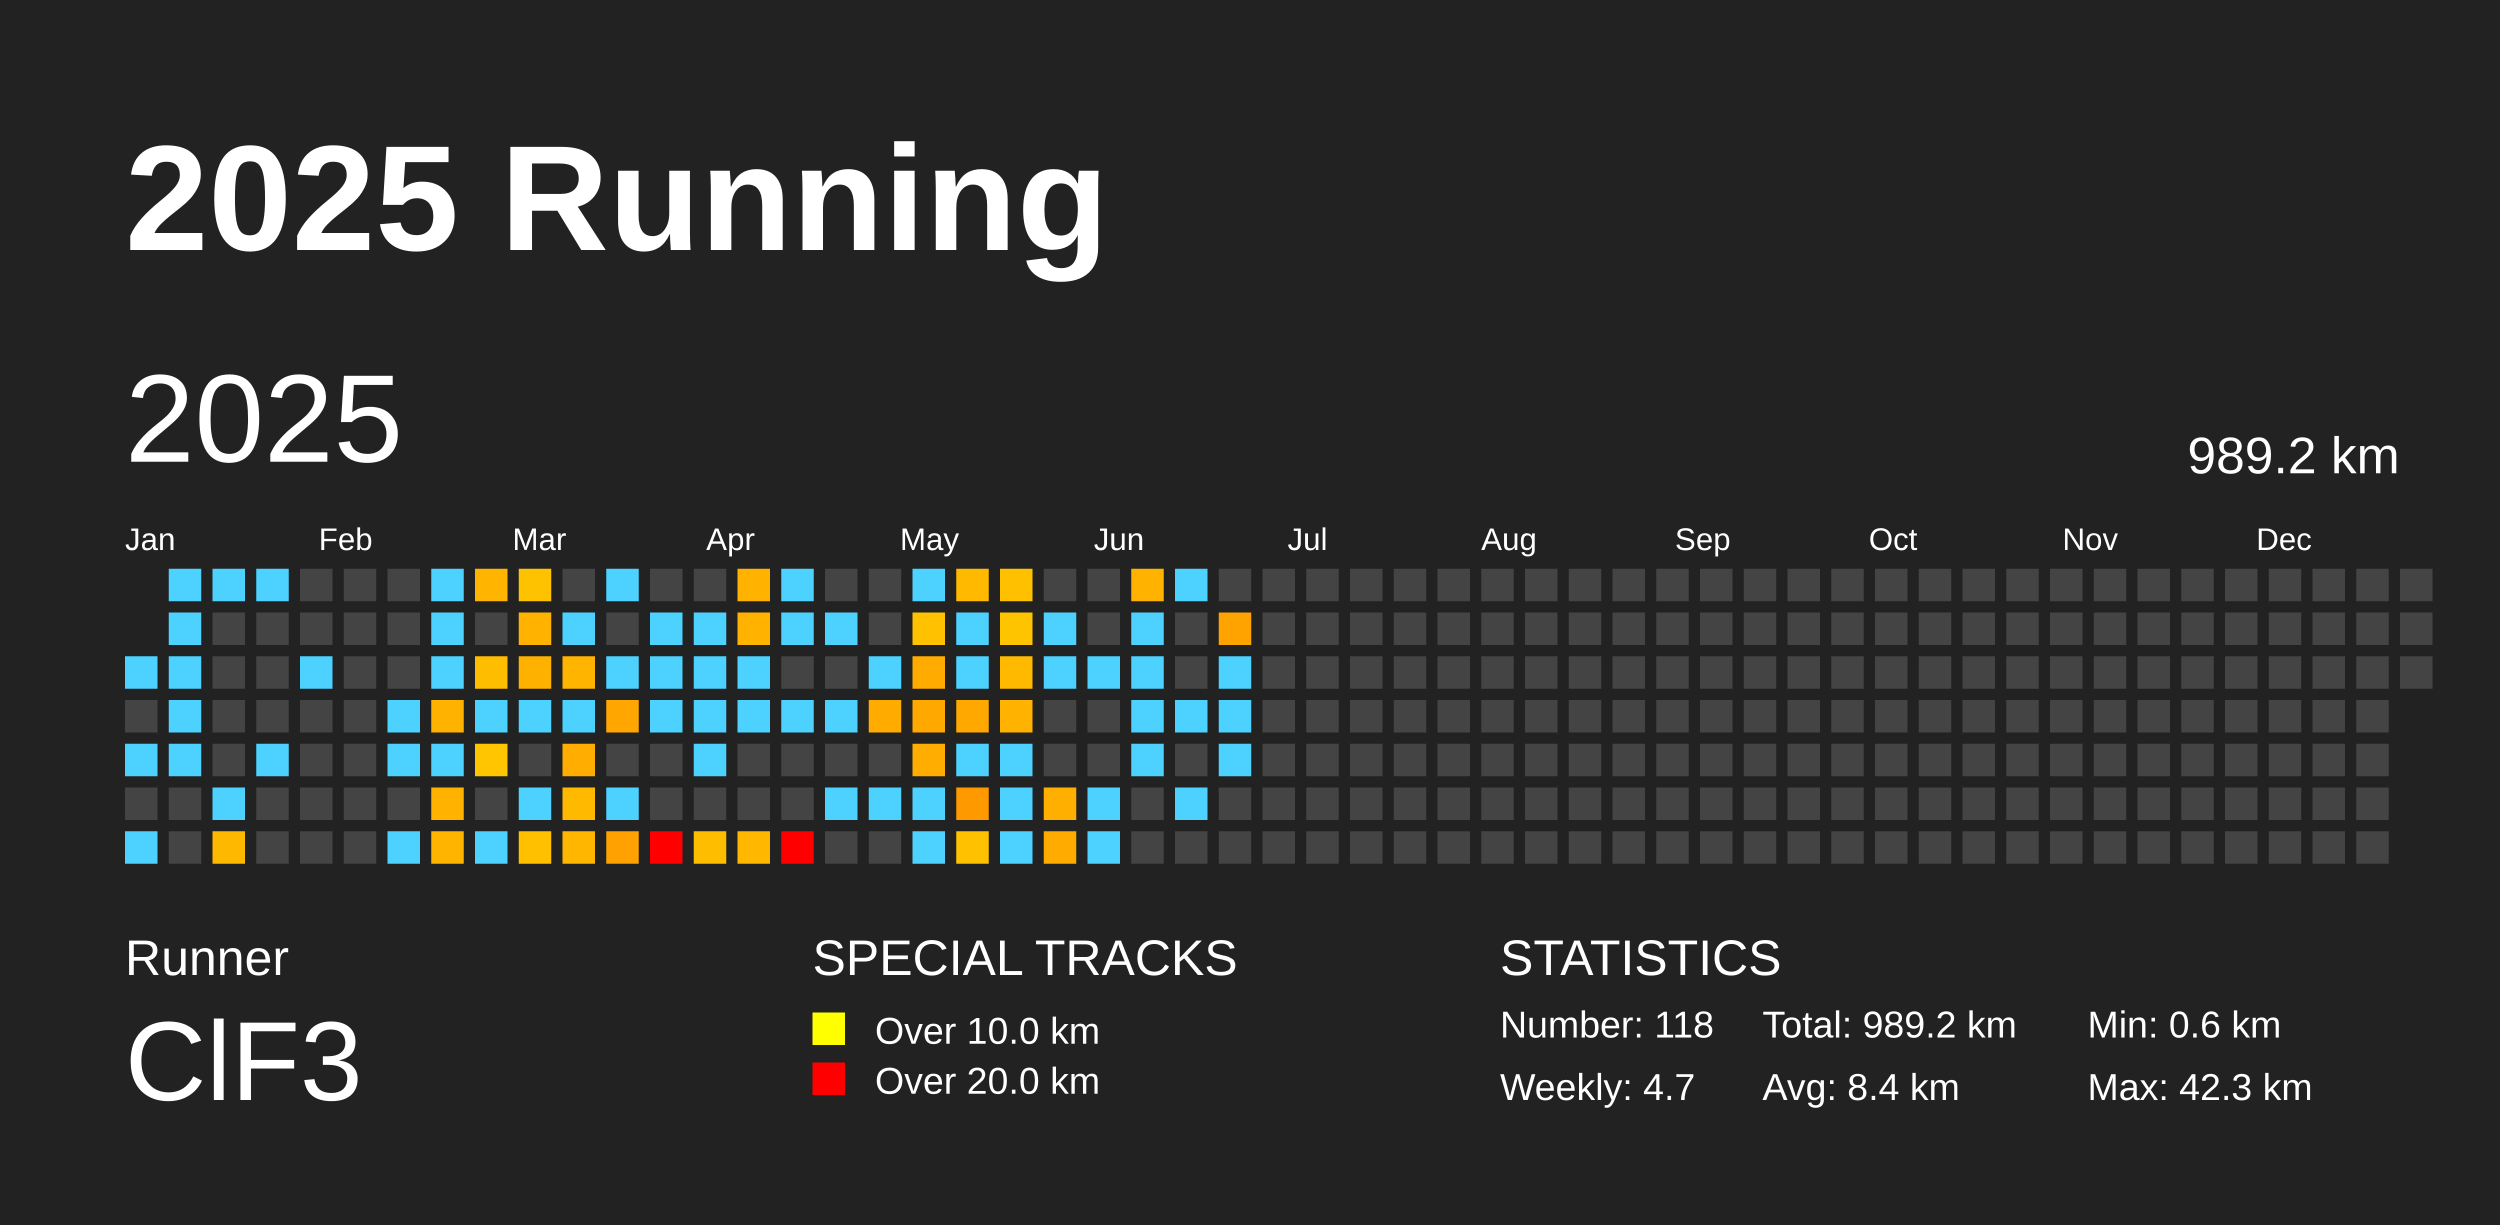
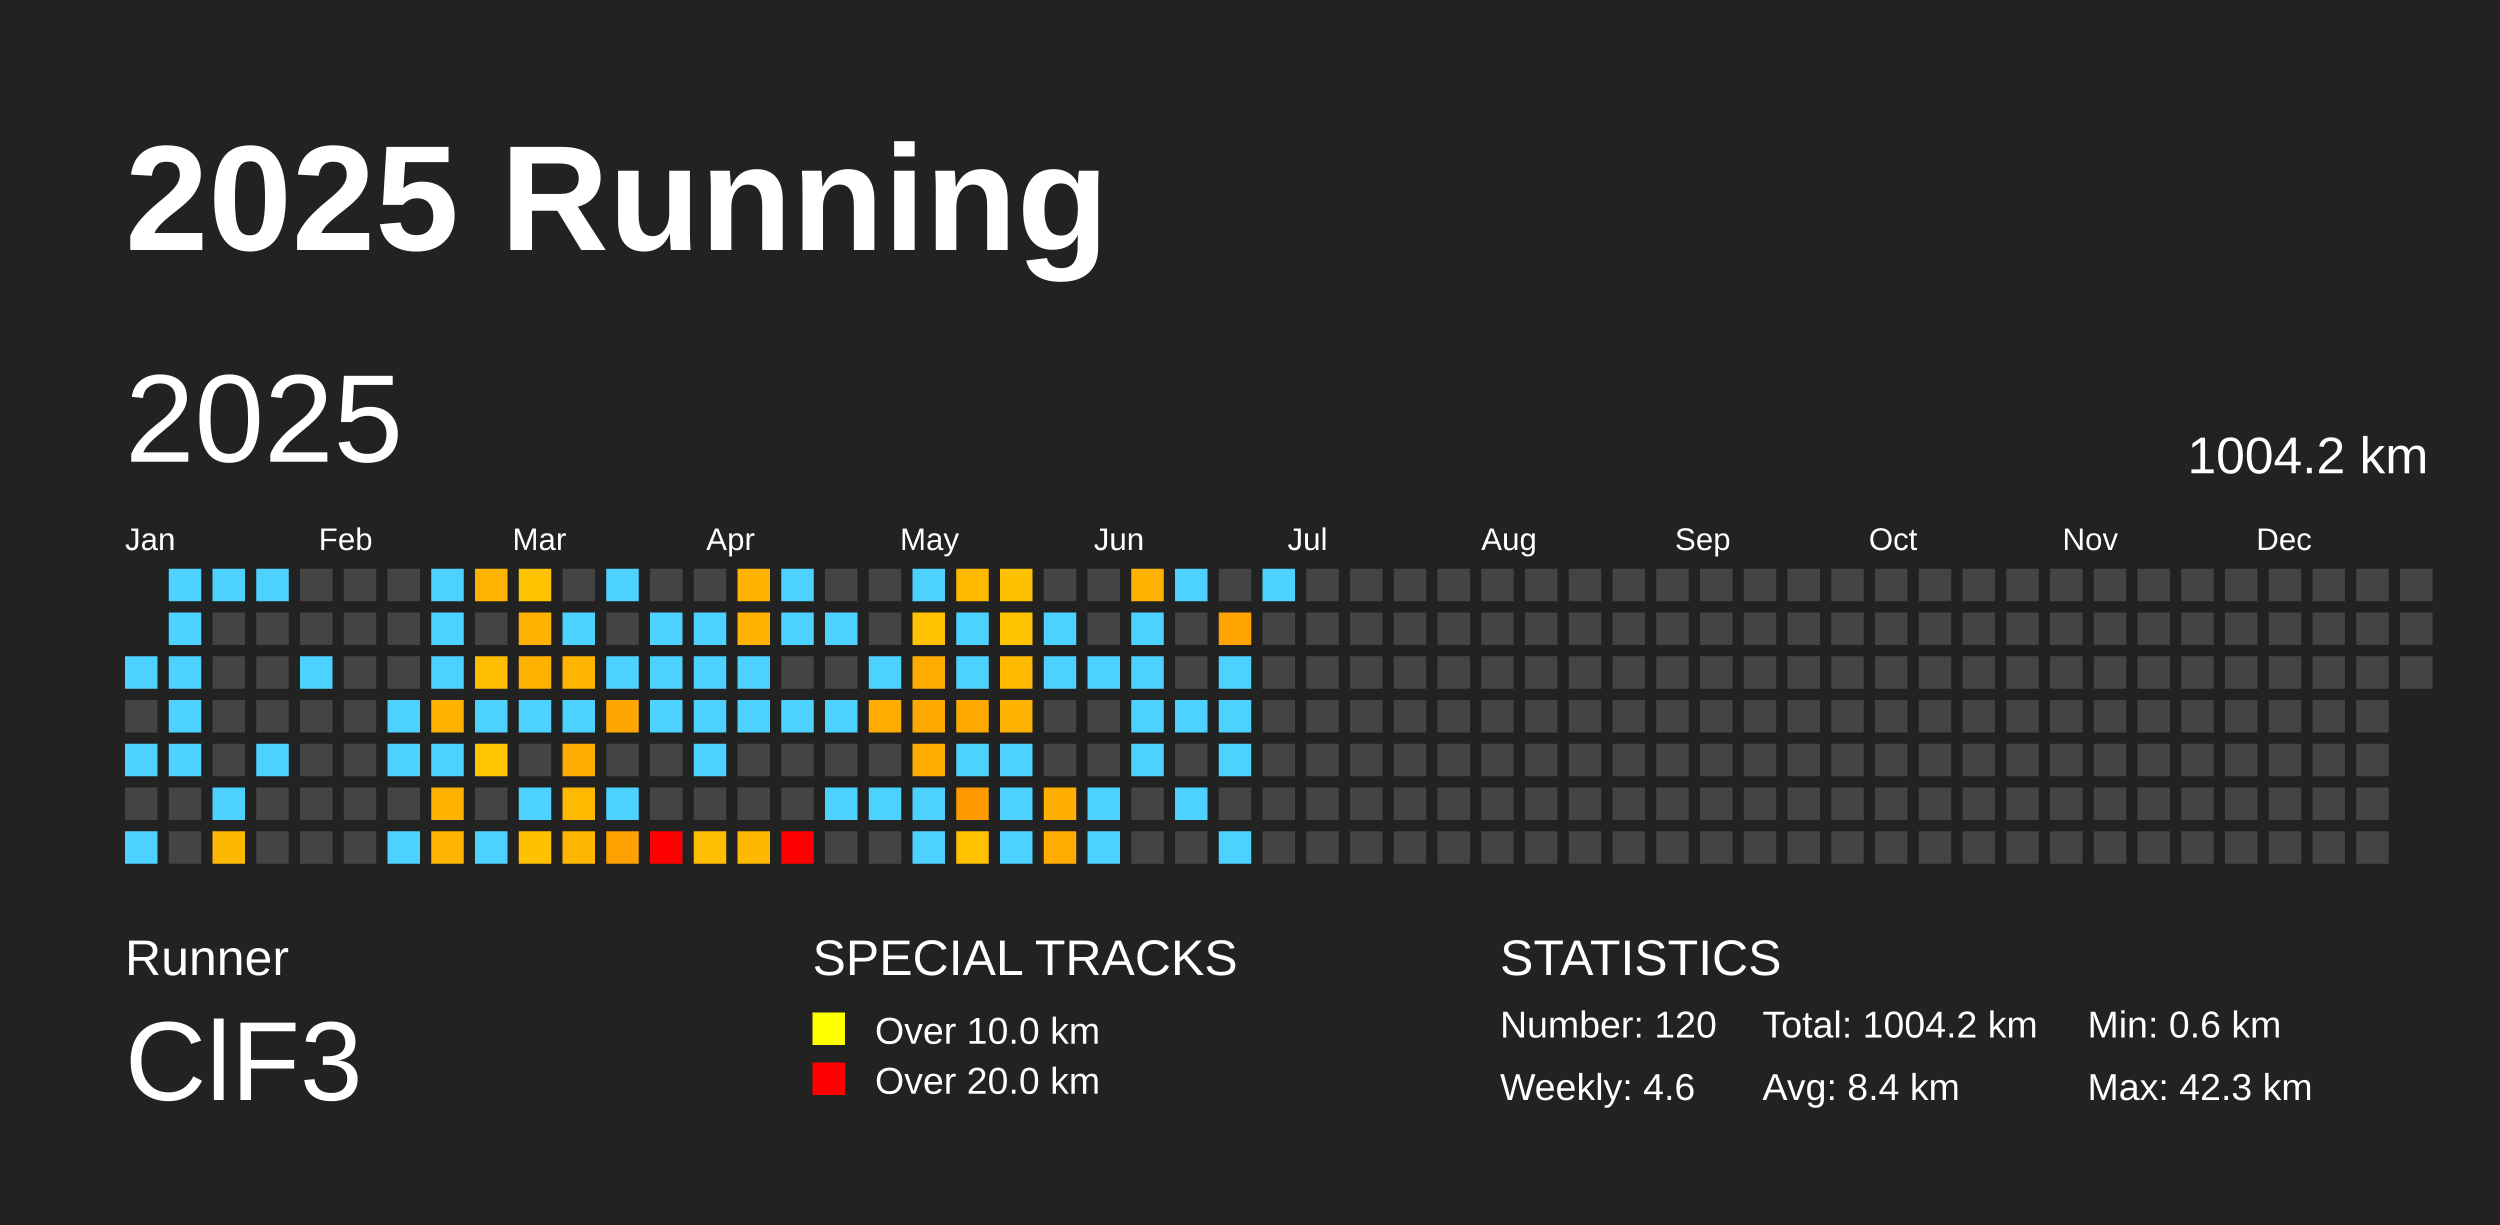
<svg xmlns="http://www.w3.org/2000/svg" baseProfile="full" height="98mm" version="1.1" viewBox="0,0,200,98" width="200mm">
  <defs />
  <rect fill="#222222" height="98" width="200" x="0" y="0" />
  <text fill="#FFFFFF" style="font-size:12px; font-family:Arial; font-weight:bold;" x="10" y="20">2025 Running</text>
  <text fill="#FFFFFF" style="font-size:4px; font-family:Arial" x="10" y="78">Runner</text>
  <text fill="#FFFFFF" style="font-size:9px; font-family:Arial" x="10" y="88">ClF3</text>
  <text fill="#FFFFFF" style="font-size:4px; font-family:Arial" x="65" y="78">SPECIAL TRACKS</text>
  <rect fill="yellow" height="2.6" width="2.6" x="65" y="81" />
  <text fill="#FFFFFF" style="font-size:3px; font-family:Arial" x="70" y="83.5">Over 10.0 km</text>
  <rect fill="red" height="2.6" width="2.6" x="65" y="85" />
  <text fill="#FFFFFF" style="font-size:3px; font-family:Arial" x="70" y="87.5">Over 20.0 km</text>
  <text fill="#FFFFFF" style="font-size:4px; font-family:Arial" x="120" y="78">STATISTICS</text>
-   <text fill="#FFFFFF" style="font-size:3px; font-family:Arial" x="120" y="83">Number: 118</text>
-   <text fill="#FFFFFF" style="font-size:3px; font-family:Arial" x="120" y="88">Weekly: 4.7</text>
-   <text fill="#FFFFFF" style="font-size:3px; font-family:Arial" x="141" y="83">Total: 989.2 km</text>
+   <text fill="#FFFFFF" style="font-size:3px; font-family:Arial" x="120" y="83">Number: 120</text>
+   <text fill="#FFFFFF" style="font-size:3px; font-family:Arial" x="120" y="88">Weekly: 4.6</text>
+   <text fill="#FFFFFF" style="font-size:3px; font-family:Arial" x="141" y="83">Total: 1004.2 km</text>
  <text fill="#FFFFFF" style="font-size:3px; font-family:Arial" x="141" y="88">Avg: 8.4 km</text>
  <text fill="#FFFFFF" style="font-size:3px; font-family:Arial" x="167" y="83">Min: 0.6 km</text>
  <text fill="#FFFFFF" style="font-size:3px; font-family:Arial" x="167" y="88">Max: 42.3 km</text>
  <text dominant-baseline="hanging" fill="#FFFFFF" style="font-size:10.0px; font-family:Arial;" x="10" y="30">2025</text>
-   <text dominant-baseline="hanging" fill="#FFFFFF" style="font-size:4.125px; font-family:Arial;" x="175" y="35">989.2 km</text>
+   <text dominant-baseline="hanging" fill="#FFFFFF" style="font-size:4.125px; font-family:Arial;" x="175" y="35">1004.2 km</text>
  <text fill="#FFFFFF" style="font-size:2.5px; font-family:Arial" x="10.0" y="44">Jan</text>
  <text fill="#FFFFFF" style="font-size:2.5px; font-family:Arial" x="25.5" y="44">Feb</text>
  <text fill="#FFFFFF" style="font-size:2.5px; font-family:Arial" x="41.0" y="44">Mar</text>
  <text fill="#FFFFFF" style="font-size:2.5px; font-family:Arial" x="56.5" y="44">Apr</text>
  <text fill="#FFFFFF" style="font-size:2.5px; font-family:Arial" x="72.0" y="44">May</text>
  <text fill="#FFFFFF" style="font-size:2.5px; font-family:Arial" x="87.5" y="44">Jun</text>
  <text fill="#FFFFFF" style="font-size:2.5px; font-family:Arial" x="103.0" y="44">Jul</text>
  <text fill="#FFFFFF" style="font-size:2.5px; font-family:Arial" x="118.5" y="44">Aug</text>
  <text fill="#FFFFFF" style="font-size:2.5px; font-family:Arial" x="134.0" y="44">Sep</text>
  <text fill="#FFFFFF" style="font-size:2.5px; font-family:Arial" x="149.5" y="44">Oct</text>
  <text fill="#FFFFFF" style="font-size:2.5px; font-family:Arial" x="165.0" y="44">Nov</text>
  <text fill="#FFFFFF" style="font-size:2.5px; font-family:Arial" x="180.5" y="44">Dec</text>
  <rect fill="#4dd2ff" height="2.6" width="2.6" x="10.0" y="52.5" />
  <rect fill="#444444" height="2.6" width="2.6" x="10.0" y="56.0" />
  <rect fill="#4dd2ff" height="2.6" width="2.6" x="10.0" y="59.5" />
  <rect fill="#444444" height="2.6" width="2.6" x="10.0" y="63.0" />
  <rect fill="#4dd2ff" height="2.6" width="2.6" x="10.0" y="66.5" />
  <rect fill="#4dd2ff" height="2.6" width="2.6" x="13.5" y="45.5" />
  <rect fill="#4dd2ff" height="2.6" width="2.6" x="13.5" y="49.0" />
  <rect fill="#4dd2ff" height="2.6" width="2.6" x="13.5" y="52.5" />
  <rect fill="#4dd2ff" height="2.6" width="2.6" x="13.5" y="56.0" />
  <rect fill="#4dd2ff" height="2.6" width="2.6" x="13.5" y="59.5" />
  <rect fill="#444444" height="2.6" width="2.6" x="13.5" y="63.0" />
  <rect fill="#444444" height="2.6" width="2.6" x="13.5" y="66.5" />
  <rect fill="#4dd2ff" height="2.6" width="2.6" x="17.0" y="45.5" />
  <rect fill="#444444" height="2.6" width="2.6" x="17.0" y="49.0" />
  <rect fill="#444444" height="2.6" width="2.6" x="17.0" y="52.5" />
  <rect fill="#444444" height="2.6" width="2.6" x="17.0" y="56.0" />
  <rect fill="#444444" height="2.6" width="2.6" x="17.0" y="59.5" />
  <rect fill="#4dd2ff" height="2.6" width="2.6" x="17.0" y="63.0" />
  <rect fill="#ffb800" height="2.6" width="2.6" x="17.0" y="66.5" />
  <rect fill="#4dd2ff" height="2.6" width="2.6" x="20.5" y="45.5" />
  <rect fill="#444444" height="2.6" width="2.6" x="20.5" y="49.0" />
  <rect fill="#444444" height="2.6" width="2.6" x="20.5" y="52.5" />
  <rect fill="#444444" height="2.6" width="2.6" x="20.5" y="56.0" />
  <rect fill="#4dd2ff" height="2.6" width="2.6" x="20.5" y="59.5" />
  <rect fill="#444444" height="2.6" width="2.6" x="20.5" y="63.0" />
  <rect fill="#444444" height="2.6" width="2.6" x="20.5" y="66.5" />
  <rect fill="#444444" height="2.6" width="2.6" x="24.0" y="45.5" />
  <rect fill="#444444" height="2.6" width="2.6" x="24.0" y="49.0" />
  <rect fill="#4dd2ff" height="2.6" width="2.6" x="24.0" y="52.5" />
  <rect fill="#444444" height="2.6" width="2.6" x="24.0" y="56.0" />
  <rect fill="#444444" height="2.6" width="2.6" x="24.0" y="59.5" />
  <rect fill="#444444" height="2.6" width="2.6" x="24.0" y="63.0" />
  <rect fill="#444444" height="2.6" width="2.6" x="24.0" y="66.5" />
  <rect fill="#444444" height="2.6" width="2.6" x="27.5" y="45.5" />
  <rect fill="#444444" height="2.6" width="2.6" x="27.5" y="49.0" />
  <rect fill="#444444" height="2.6" width="2.6" x="27.5" y="52.5" />
  <rect fill="#444444" height="2.6" width="2.6" x="27.5" y="56.0" />
  <rect fill="#444444" height="2.6" width="2.6" x="27.5" y="59.5" />
  <rect fill="#444444" height="2.6" width="2.6" x="27.5" y="63.0" />
  <rect fill="#444444" height="2.6" width="2.6" x="27.5" y="66.5" />
  <rect fill="#444444" height="2.6" width="2.6" x="31.0" y="45.5" />
  <rect fill="#444444" height="2.6" width="2.6" x="31.0" y="49.0" />
  <rect fill="#444444" height="2.6" width="2.6" x="31.0" y="52.5" />
  <rect fill="#4dd2ff" height="2.6" width="2.6" x="31.0" y="56.0" />
  <rect fill="#4dd2ff" height="2.6" width="2.6" x="31.0" y="59.5" />
  <rect fill="#444444" height="2.6" width="2.6" x="31.0" y="63.0" />
  <rect fill="#4dd2ff" height="2.6" width="2.6" x="31.0" y="66.5" />
  <rect fill="#4dd2ff" height="2.6" width="2.6" x="34.5" y="45.5" />
  <rect fill="#4dd2ff" height="2.6" width="2.6" x="34.5" y="49.0" />
  <rect fill="#4dd2ff" height="2.6" width="2.6" x="34.5" y="52.5" />
  <rect fill="#ffb300" height="2.6" width="2.6" x="34.5" y="56.0" />
  <rect fill="#4dd2ff" height="2.6" width="2.6" x="34.5" y="59.5" />
  <rect fill="#ffb200" height="2.6" width="2.6" x="34.5" y="63.0" />
  <rect fill="#ffb400" height="2.6" width="2.6" x="34.5" y="66.5" />
  <rect fill="#ffb400" height="2.6" width="2.6" x="38.0" y="45.5" />
  <rect fill="#444444" height="2.6" width="2.6" x="38.0" y="49.0" />
  <rect fill="#ffbd00" height="2.6" width="2.6" x="38.0" y="52.5" />
  <rect fill="#4dd2ff" height="2.6" width="2.6" x="38.0" y="56.0" />
  <rect fill="#ffc500" height="2.6" width="2.6" x="38.0" y="59.5" />
  <rect fill="#444444" height="2.6" width="2.6" x="38.0" y="63.0" />
  <rect fill="#4dd2ff" height="2.6" width="2.6" x="38.0" y="66.5" />
  <rect fill="#ffc200" height="2.6" width="2.6" x="41.5" y="45.5" />
  <rect fill="#ffb300" height="2.6" width="2.6" x="41.5" y="49.0" />
  <rect fill="#ffb100" height="2.6" width="2.6" x="41.5" y="52.5" />
  <rect fill="#4dd2ff" height="2.6" width="2.6" x="41.5" y="56.0" />
  <rect fill="#444444" height="2.6" width="2.6" x="41.5" y="59.5" />
  <rect fill="#4dd2ff" height="2.6" width="2.6" x="41.5" y="63.0" />
  <rect fill="#ffc000" height="2.6" width="2.6" x="41.5" y="66.5" />
  <rect fill="#444444" height="2.6" width="2.6" x="45.0" y="45.5" />
  <rect fill="#4dd2ff" height="2.6" width="2.6" x="45.0" y="49.0" />
  <rect fill="#ffb400" height="2.6" width="2.6" x="45.0" y="52.5" />
  <rect fill="#4dd2ff" height="2.6" width="2.6" x="45.0" y="56.0" />
  <rect fill="#ffad00" height="2.6" width="2.6" x="45.0" y="59.5" />
  <rect fill="#ffba00" height="2.6" width="2.6" x="45.0" y="63.0" />
  <rect fill="#ffb600" height="2.6" width="2.6" x="45.0" y="66.5" />
  <rect fill="#4dd2ff" height="2.6" width="2.6" x="48.5" y="45.5" />
  <rect fill="#444444" height="2.6" width="2.6" x="48.5" y="49.0" />
  <rect fill="#4dd2ff" height="2.6" width="2.6" x="48.5" y="52.5" />
  <rect fill="#ffa700" height="2.6" width="2.6" x="48.5" y="56.0" />
  <rect fill="#444444" height="2.6" width="2.6" x="48.5" y="59.5" />
  <rect fill="#4dd2ff" height="2.6" width="2.6" x="48.5" y="63.0" />
  <rect fill="#ffa100" height="2.6" width="2.6" x="48.5" y="66.5" />
  <rect fill="#444444" height="2.6" width="2.6" x="52.0" y="45.5" />
  <rect fill="#4dd2ff" height="2.6" width="2.6" x="52.0" y="49.0" />
  <rect fill="#4dd2ff" height="2.6" width="2.6" x="52.0" y="52.5" />
  <rect fill="#4dd2ff" height="2.6" width="2.6" x="52.0" y="56.0" />
  <rect fill="#444444" height="2.6" width="2.6" x="52.0" y="59.5" />
  <rect fill="#444444" height="2.6" width="2.6" x="52.0" y="63.0" />
  <rect fill="red" height="2.6" width="2.6" x="52.0" y="66.5" />
  <rect fill="#444444" height="2.6" width="2.6" x="55.5" y="45.5" />
  <rect fill="#4dd2ff" height="2.6" width="2.6" x="55.5" y="49.0" />
  <rect fill="#4dd2ff" height="2.6" width="2.6" x="55.5" y="52.5" />
  <rect fill="#4dd2ff" height="2.6" width="2.6" x="55.5" y="56.0" />
  <rect fill="#4dd2ff" height="2.6" width="2.6" x="55.5" y="59.5" />
  <rect fill="#444444" height="2.6" width="2.6" x="55.5" y="63.0" />
  <rect fill="#ffbd00" height="2.6" width="2.6" x="55.5" y="66.5" />
  <rect fill="#ffb300" height="2.6" width="2.6" x="59.0" y="45.5" />
  <rect fill="#ffb200" height="2.6" width="2.6" x="59.0" y="49.0" />
  <rect fill="#4dd2ff" height="2.6" width="2.6" x="59.0" y="52.5" />
  <rect fill="#4dd2ff" height="2.6" width="2.6" x="59.0" y="56.0" />
  <rect fill="#444444" height="2.6" width="2.6" x="59.0" y="59.5" />
  <rect fill="#444444" height="2.6" width="2.6" x="59.0" y="63.0" />
  <rect fill="#ffb700" height="2.6" width="2.6" x="59.0" y="66.5" />
  <rect fill="#4dd2ff" height="2.6" width="2.6" x="62.5" y="45.5" />
  <rect fill="#4dd2ff" height="2.6" width="2.6" x="62.5" y="49.0" />
  <rect fill="#444444" height="2.6" width="2.6" x="62.5" y="52.5" />
  <rect fill="#4dd2ff" height="2.6" width="2.6" x="62.5" y="56.0" />
  <rect fill="#444444" height="2.6" width="2.6" x="62.5" y="59.5" />
  <rect fill="#444444" height="2.6" width="2.6" x="62.5" y="63.0" />
  <rect fill="red" height="2.6" width="2.6" x="62.5" y="66.5" />
  <rect fill="#444444" height="2.6" width="2.6" x="66.0" y="45.5" />
  <rect fill="#4dd2ff" height="2.6" width="2.6" x="66.0" y="49.0" />
  <rect fill="#444444" height="2.6" width="2.6" x="66.0" y="52.5" />
  <rect fill="#4dd2ff" height="2.6" width="2.6" x="66.0" y="56.0" />
  <rect fill="#444444" height="2.6" width="2.6" x="66.0" y="59.5" />
  <rect fill="#4dd2ff" height="2.6" width="2.6" x="66.0" y="63.0" />
  <rect fill="#444444" height="2.6" width="2.6" x="66.0" y="66.5" />
  <rect fill="#444444" height="2.6" width="2.6" x="69.5" y="45.5" />
  <rect fill="#444444" height="2.6" width="2.6" x="69.5" y="49.0" />
  <rect fill="#4dd2ff" height="2.6" width="2.6" x="69.5" y="52.5" />
  <rect fill="#ffab00" height="2.6" width="2.6" x="69.5" y="56.0" />
  <rect fill="#444444" height="2.6" width="2.6" x="69.5" y="59.5" />
  <rect fill="#4dd2ff" height="2.6" width="2.6" x="69.5" y="63.0" />
  <rect fill="#444444" height="2.6" width="2.6" x="69.5" y="66.5" />
  <rect fill="#4dd2ff" height="2.6" width="2.6" x="73.0" y="45.5" />
  <rect fill="#ffc100" height="2.6" width="2.6" x="73.0" y="49.0" />
  <rect fill="#ffab00" height="2.6" width="2.6" x="73.0" y="52.5" />
  <rect fill="#ffa800" height="2.6" width="2.6" x="73.0" y="56.0" />
  <rect fill="#ffad00" height="2.6" width="2.6" x="73.0" y="59.5" />
  <rect fill="#4dd2ff" height="2.6" width="2.6" x="73.0" y="63.0" />
  <rect fill="#4dd2ff" height="2.6" width="2.6" x="73.0" y="66.5" />
  <rect fill="#ffba00" height="2.6" width="2.6" x="76.5" y="45.5" />
  <rect fill="#4dd2ff" height="2.6" width="2.6" x="76.5" y="49.0" />
  <rect fill="#4dd2ff" height="2.6" width="2.6" x="76.5" y="52.5" />
  <rect fill="#ffa800" height="2.6" width="2.6" x="76.5" y="56.0" />
  <rect fill="#4dd2ff" height="2.6" width="2.6" x="76.5" y="59.5" />
  <rect fill="#ff9900" height="2.6" width="2.6" x="76.5" y="63.0" />
  <rect fill="#ffc100" height="2.6" width="2.6" x="76.5" y="66.5" />
  <rect fill="#ffc000" height="2.6" width="2.6" x="80.0" y="45.5" />
  <rect fill="#ffc400" height="2.6" width="2.6" x="80.0" y="49.0" />
  <rect fill="#ffba00" height="2.6" width="2.6" x="80.0" y="52.5" />
  <rect fill="#ffb200" height="2.6" width="2.6" x="80.0" y="56.0" />
  <rect fill="#4dd2ff" height="2.6" width="2.6" x="80.0" y="59.5" />
  <rect fill="#4dd2ff" height="2.6" width="2.6" x="80.0" y="63.0" />
  <rect fill="#4dd2ff" height="2.6" width="2.6" x="80.0" y="66.5" />
  <rect fill="#444444" height="2.6" width="2.6" x="83.5" y="45.5" />
  <rect fill="#4dd2ff" height="2.6" width="2.6" x="83.5" y="49.0" />
  <rect fill="#4dd2ff" height="2.6" width="2.6" x="83.5" y="52.5" />
  <rect fill="#444444" height="2.6" width="2.6" x="83.5" y="56.0" />
  <rect fill="#444444" height="2.6" width="2.6" x="83.5" y="59.5" />
  <rect fill="#ffaf00" height="2.6" width="2.6" x="83.5" y="63.0" />
  <rect fill="#ffab00" height="2.6" width="2.6" x="83.5" y="66.5" />
  <rect fill="#444444" height="2.6" width="2.6" x="87.0" y="45.5" />
  <rect fill="#444444" height="2.6" width="2.6" x="87.0" y="49.0" />
  <rect fill="#4dd2ff" height="2.6" width="2.6" x="87.0" y="52.5" />
  <rect fill="#444444" height="2.6" width="2.6" x="87.0" y="56.0" />
  <rect fill="#444444" height="2.6" width="2.6" x="87.0" y="59.5" />
  <rect fill="#4dd2ff" height="2.6" width="2.6" x="87.0" y="63.0" />
  <rect fill="#4dd2ff" height="2.6" width="2.6" x="87.0" y="66.5" />
  <rect fill="#ffb300" height="2.6" width="2.6" x="90.5" y="45.5" />
  <rect fill="#4dd2ff" height="2.6" width="2.6" x="90.5" y="49.0" />
  <rect fill="#4dd2ff" height="2.6" width="2.6" x="90.5" y="52.5" />
  <rect fill="#4dd2ff" height="2.6" width="2.6" x="90.5" y="56.0" />
  <rect fill="#4dd2ff" height="2.6" width="2.6" x="90.5" y="59.5" />
  <rect fill="#444444" height="2.6" width="2.6" x="90.5" y="63.0" />
  <rect fill="#444444" height="2.6" width="2.6" x="90.5" y="66.5" />
  <rect fill="#4dd2ff" height="2.6" width="2.6" x="94.0" y="45.5" />
  <rect fill="#444444" height="2.6" width="2.6" x="94.0" y="49.0" />
  <rect fill="#444444" height="2.6" width="2.6" x="94.0" y="52.5" />
  <rect fill="#4dd2ff" height="2.6" width="2.6" x="94.0" y="56.0" />
  <rect fill="#444444" height="2.6" width="2.6" x="94.0" y="59.5" />
  <rect fill="#4dd2ff" height="2.6" width="2.6" x="94.0" y="63.0" />
  <rect fill="#444444" height="2.6" width="2.6" x="94.0" y="66.5" />
  <rect fill="#444444" height="2.6" width="2.6" x="97.5" y="45.5" />
  <rect fill="#ffa300" height="2.6" width="2.6" x="97.5" y="49.0" />
  <rect fill="#4dd2ff" height="2.6" width="2.6" x="97.5" y="52.5" />
  <rect fill="#4dd2ff" height="2.6" width="2.6" x="97.5" y="56.0" />
  <rect fill="#4dd2ff" height="2.6" width="2.6" x="97.5" y="59.5" />
  <rect fill="#444444" height="2.6" width="2.6" x="97.5" y="63.0" />
-   <rect fill="#444444" height="2.6" width="2.6" x="97.5" y="66.5" />
-   <rect fill="#444444" height="2.6" width="2.6" x="101.0" y="45.5" />
+   <rect fill="#4dd2ff" height="2.6" width="2.6" x="97.5" y="66.5" />
+   <rect fill="#4dd2ff" height="2.6" width="2.6" x="101.0" y="45.5" />
  <rect fill="#444444" height="2.6" width="2.6" x="101.0" y="49.0" />
  <rect fill="#444444" height="2.6" width="2.6" x="101.0" y="52.5" />
  <rect fill="#444444" height="2.6" width="2.6" x="101.0" y="56.0" />
  <rect fill="#444444" height="2.6" width="2.6" x="101.0" y="59.5" />
  <rect fill="#444444" height="2.6" width="2.6" x="101.0" y="63.0" />
  <rect fill="#444444" height="2.6" width="2.6" x="101.0" y="66.5" />
  <rect fill="#444444" height="2.6" width="2.6" x="104.5" y="45.5" />
  <rect fill="#444444" height="2.6" width="2.6" x="104.5" y="49.0" />
  <rect fill="#444444" height="2.6" width="2.6" x="104.5" y="52.5" />
  <rect fill="#444444" height="2.6" width="2.6" x="104.5" y="56.0" />
  <rect fill="#444444" height="2.6" width="2.6" x="104.5" y="59.5" />
  <rect fill="#444444" height="2.6" width="2.6" x="104.5" y="63.0" />
  <rect fill="#444444" height="2.6" width="2.6" x="104.5" y="66.5" />
  <rect fill="#444444" height="2.6" width="2.6" x="108.0" y="45.5" />
  <rect fill="#444444" height="2.6" width="2.6" x="108.0" y="49.0" />
  <rect fill="#444444" height="2.6" width="2.6" x="108.0" y="52.5" />
  <rect fill="#444444" height="2.6" width="2.6" x="108.0" y="56.0" />
  <rect fill="#444444" height="2.6" width="2.6" x="108.0" y="59.5" />
  <rect fill="#444444" height="2.6" width="2.6" x="108.0" y="63.0" />
  <rect fill="#444444" height="2.6" width="2.6" x="108.0" y="66.5" />
  <rect fill="#444444" height="2.6" width="2.6" x="111.5" y="45.5" />
  <rect fill="#444444" height="2.6" width="2.6" x="111.5" y="49.0" />
  <rect fill="#444444" height="2.6" width="2.6" x="111.5" y="52.5" />
  <rect fill="#444444" height="2.6" width="2.6" x="111.5" y="56.0" />
  <rect fill="#444444" height="2.6" width="2.6" x="111.5" y="59.5" />
  <rect fill="#444444" height="2.6" width="2.6" x="111.5" y="63.0" />
  <rect fill="#444444" height="2.6" width="2.6" x="111.5" y="66.5" />
  <rect fill="#444444" height="2.6" width="2.6" x="115.0" y="45.5" />
  <rect fill="#444444" height="2.6" width="2.6" x="115.0" y="49.0" />
  <rect fill="#444444" height="2.6" width="2.6" x="115.0" y="52.5" />
  <rect fill="#444444" height="2.6" width="2.6" x="115.0" y="56.0" />
  <rect fill="#444444" height="2.6" width="2.6" x="115.0" y="59.5" />
  <rect fill="#444444" height="2.6" width="2.6" x="115.0" y="63.0" />
  <rect fill="#444444" height="2.6" width="2.6" x="115.0" y="66.5" />
  <rect fill="#444444" height="2.6" width="2.6" x="118.5" y="45.5" />
  <rect fill="#444444" height="2.6" width="2.6" x="118.5" y="49.0" />
  <rect fill="#444444" height="2.6" width="2.6" x="118.5" y="52.5" />
  <rect fill="#444444" height="2.6" width="2.6" x="118.5" y="56.0" />
  <rect fill="#444444" height="2.6" width="2.6" x="118.5" y="59.5" />
  <rect fill="#444444" height="2.6" width="2.6" x="118.5" y="63.0" />
  <rect fill="#444444" height="2.6" width="2.6" x="118.5" y="66.5" />
  <rect fill="#444444" height="2.6" width="2.6" x="122.0" y="45.5" />
  <rect fill="#444444" height="2.6" width="2.6" x="122.0" y="49.0" />
  <rect fill="#444444" height="2.6" width="2.6" x="122.0" y="52.5" />
  <rect fill="#444444" height="2.6" width="2.6" x="122.0" y="56.0" />
  <rect fill="#444444" height="2.6" width="2.6" x="122.0" y="59.5" />
  <rect fill="#444444" height="2.6" width="2.6" x="122.0" y="63.0" />
  <rect fill="#444444" height="2.6" width="2.6" x="122.0" y="66.5" />
  <rect fill="#444444" height="2.6" width="2.6" x="125.5" y="45.5" />
  <rect fill="#444444" height="2.6" width="2.6" x="125.5" y="49.0" />
  <rect fill="#444444" height="2.6" width="2.6" x="125.5" y="52.5" />
  <rect fill="#444444" height="2.6" width="2.6" x="125.5" y="56.0" />
  <rect fill="#444444" height="2.6" width="2.6" x="125.5" y="59.5" />
  <rect fill="#444444" height="2.6" width="2.6" x="125.5" y="63.0" />
  <rect fill="#444444" height="2.6" width="2.6" x="125.5" y="66.5" />
  <rect fill="#444444" height="2.6" width="2.6" x="129.0" y="45.5" />
  <rect fill="#444444" height="2.6" width="2.6" x="129.0" y="49.0" />
  <rect fill="#444444" height="2.6" width="2.6" x="129.0" y="52.5" />
  <rect fill="#444444" height="2.6" width="2.6" x="129.0" y="56.0" />
  <rect fill="#444444" height="2.6" width="2.6" x="129.0" y="59.5" />
  <rect fill="#444444" height="2.6" width="2.6" x="129.0" y="63.0" />
  <rect fill="#444444" height="2.6" width="2.6" x="129.0" y="66.5" />
  <rect fill="#444444" height="2.6" width="2.6" x="132.5" y="45.5" />
  <rect fill="#444444" height="2.6" width="2.6" x="132.5" y="49.0" />
  <rect fill="#444444" height="2.6" width="2.6" x="132.5" y="52.5" />
  <rect fill="#444444" height="2.6" width="2.6" x="132.5" y="56.0" />
  <rect fill="#444444" height="2.6" width="2.6" x="132.5" y="59.5" />
  <rect fill="#444444" height="2.6" width="2.6" x="132.5" y="63.0" />
  <rect fill="#444444" height="2.6" width="2.6" x="132.5" y="66.5" />
  <rect fill="#444444" height="2.6" width="2.6" x="136.0" y="45.5" />
  <rect fill="#444444" height="2.6" width="2.6" x="136.0" y="49.0" />
  <rect fill="#444444" height="2.6" width="2.6" x="136.0" y="52.5" />
  <rect fill="#444444" height="2.6" width="2.6" x="136.0" y="56.0" />
  <rect fill="#444444" height="2.6" width="2.6" x="136.0" y="59.5" />
  <rect fill="#444444" height="2.6" width="2.6" x="136.0" y="63.0" />
  <rect fill="#444444" height="2.6" width="2.6" x="136.0" y="66.5" />
  <rect fill="#444444" height="2.6" width="2.6" x="139.5" y="45.5" />
  <rect fill="#444444" height="2.6" width="2.6" x="139.5" y="49.0" />
  <rect fill="#444444" height="2.6" width="2.6" x="139.5" y="52.5" />
  <rect fill="#444444" height="2.6" width="2.6" x="139.5" y="56.0" />
  <rect fill="#444444" height="2.6" width="2.6" x="139.5" y="59.5" />
  <rect fill="#444444" height="2.6" width="2.6" x="139.5" y="63.0" />
  <rect fill="#444444" height="2.6" width="2.6" x="139.5" y="66.5" />
  <rect fill="#444444" height="2.6" width="2.6" x="143.0" y="45.5" />
  <rect fill="#444444" height="2.6" width="2.6" x="143.0" y="49.0" />
  <rect fill="#444444" height="2.6" width="2.6" x="143.0" y="52.5" />
  <rect fill="#444444" height="2.6" width="2.6" x="143.0" y="56.0" />
  <rect fill="#444444" height="2.6" width="2.6" x="143.0" y="59.5" />
  <rect fill="#444444" height="2.6" width="2.6" x="143.0" y="63.0" />
  <rect fill="#444444" height="2.6" width="2.6" x="143.0" y="66.5" />
  <rect fill="#444444" height="2.6" width="2.6" x="146.5" y="45.5" />
  <rect fill="#444444" height="2.6" width="2.6" x="146.5" y="49.0" />
  <rect fill="#444444" height="2.6" width="2.6" x="146.5" y="52.5" />
  <rect fill="#444444" height="2.6" width="2.6" x="146.5" y="56.0" />
  <rect fill="#444444" height="2.6" width="2.6" x="146.5" y="59.5" />
  <rect fill="#444444" height="2.6" width="2.6" x="146.5" y="63.0" />
  <rect fill="#444444" height="2.6" width="2.6" x="146.5" y="66.5" />
  <rect fill="#444444" height="2.6" width="2.6" x="150.0" y="45.5" />
  <rect fill="#444444" height="2.6" width="2.6" x="150.0" y="49.0" />
  <rect fill="#444444" height="2.6" width="2.6" x="150.0" y="52.5" />
  <rect fill="#444444" height="2.6" width="2.6" x="150.0" y="56.0" />
  <rect fill="#444444" height="2.6" width="2.6" x="150.0" y="59.5" />
  <rect fill="#444444" height="2.6" width="2.6" x="150.0" y="63.0" />
  <rect fill="#444444" height="2.6" width="2.6" x="150.0" y="66.5" />
  <rect fill="#444444" height="2.6" width="2.6" x="153.5" y="45.5" />
  <rect fill="#444444" height="2.6" width="2.6" x="153.5" y="49.0" />
  <rect fill="#444444" height="2.6" width="2.6" x="153.5" y="52.5" />
  <rect fill="#444444" height="2.6" width="2.6" x="153.5" y="56.0" />
  <rect fill="#444444" height="2.6" width="2.6" x="153.5" y="59.5" />
  <rect fill="#444444" height="2.6" width="2.6" x="153.5" y="63.0" />
  <rect fill="#444444" height="2.6" width="2.6" x="153.5" y="66.5" />
  <rect fill="#444444" height="2.6" width="2.6" x="157.0" y="45.5" />
  <rect fill="#444444" height="2.6" width="2.6" x="157.0" y="49.0" />
  <rect fill="#444444" height="2.6" width="2.6" x="157.0" y="52.5" />
  <rect fill="#444444" height="2.6" width="2.6" x="157.0" y="56.0" />
  <rect fill="#444444" height="2.6" width="2.6" x="157.0" y="59.5" />
  <rect fill="#444444" height="2.6" width="2.6" x="157.0" y="63.0" />
  <rect fill="#444444" height="2.6" width="2.6" x="157.0" y="66.5" />
  <rect fill="#444444" height="2.6" width="2.6" x="160.5" y="45.5" />
  <rect fill="#444444" height="2.6" width="2.6" x="160.5" y="49.0" />
  <rect fill="#444444" height="2.6" width="2.6" x="160.5" y="52.5" />
  <rect fill="#444444" height="2.6" width="2.6" x="160.5" y="56.0" />
  <rect fill="#444444" height="2.6" width="2.6" x="160.5" y="59.5" />
  <rect fill="#444444" height="2.6" width="2.6" x="160.5" y="63.0" />
  <rect fill="#444444" height="2.6" width="2.6" x="160.5" y="66.5" />
  <rect fill="#444444" height="2.6" width="2.6" x="164.0" y="45.5" />
  <rect fill="#444444" height="2.6" width="2.6" x="164.0" y="49.0" />
  <rect fill="#444444" height="2.6" width="2.6" x="164.0" y="52.5" />
  <rect fill="#444444" height="2.6" width="2.6" x="164.0" y="56.0" />
  <rect fill="#444444" height="2.6" width="2.6" x="164.0" y="59.5" />
  <rect fill="#444444" height="2.6" width="2.6" x="164.0" y="63.0" />
  <rect fill="#444444" height="2.6" width="2.6" x="164.0" y="66.5" />
  <rect fill="#444444" height="2.6" width="2.6" x="167.5" y="45.5" />
  <rect fill="#444444" height="2.6" width="2.6" x="167.5" y="49.0" />
  <rect fill="#444444" height="2.6" width="2.6" x="167.5" y="52.5" />
  <rect fill="#444444" height="2.6" width="2.6" x="167.5" y="56.0" />
  <rect fill="#444444" height="2.6" width="2.6" x="167.5" y="59.5" />
  <rect fill="#444444" height="2.6" width="2.6" x="167.5" y="63.0" />
  <rect fill="#444444" height="2.6" width="2.6" x="167.5" y="66.5" />
  <rect fill="#444444" height="2.6" width="2.6" x="171.0" y="45.5" />
  <rect fill="#444444" height="2.6" width="2.6" x="171.0" y="49.0" />
  <rect fill="#444444" height="2.6" width="2.6" x="171.0" y="52.5" />
  <rect fill="#444444" height="2.6" width="2.6" x="171.0" y="56.0" />
  <rect fill="#444444" height="2.6" width="2.6" x="171.0" y="59.5" />
  <rect fill="#444444" height="2.6" width="2.6" x="171.0" y="63.0" />
  <rect fill="#444444" height="2.6" width="2.6" x="171.0" y="66.5" />
  <rect fill="#444444" height="2.6" width="2.6" x="174.5" y="45.5" />
  <rect fill="#444444" height="2.6" width="2.6" x="174.5" y="49.0" />
  <rect fill="#444444" height="2.6" width="2.6" x="174.5" y="52.5" />
  <rect fill="#444444" height="2.6" width="2.6" x="174.5" y="56.0" />
  <rect fill="#444444" height="2.6" width="2.6" x="174.5" y="59.5" />
  <rect fill="#444444" height="2.6" width="2.6" x="174.5" y="63.0" />
  <rect fill="#444444" height="2.6" width="2.6" x="174.5" y="66.5" />
  <rect fill="#444444" height="2.6" width="2.6" x="178.0" y="45.5" />
  <rect fill="#444444" height="2.6" width="2.6" x="178.0" y="49.0" />
  <rect fill="#444444" height="2.6" width="2.6" x="178.0" y="52.5" />
  <rect fill="#444444" height="2.6" width="2.6" x="178.0" y="56.0" />
  <rect fill="#444444" height="2.6" width="2.6" x="178.0" y="59.5" />
  <rect fill="#444444" height="2.6" width="2.6" x="178.0" y="63.0" />
  <rect fill="#444444" height="2.6" width="2.6" x="178.0" y="66.5" />
  <rect fill="#444444" height="2.6" width="2.6" x="181.5" y="45.5" />
  <rect fill="#444444" height="2.6" width="2.6" x="181.5" y="49.0" />
  <rect fill="#444444" height="2.6" width="2.6" x="181.5" y="52.5" />
  <rect fill="#444444" height="2.6" width="2.6" x="181.5" y="56.0" />
  <rect fill="#444444" height="2.6" width="2.6" x="181.5" y="59.5" />
  <rect fill="#444444" height="2.6" width="2.6" x="181.5" y="63.0" />
  <rect fill="#444444" height="2.6" width="2.6" x="181.5" y="66.5" />
  <rect fill="#444444" height="2.6" width="2.6" x="185.0" y="45.5" />
  <rect fill="#444444" height="2.6" width="2.6" x="185.0" y="49.0" />
  <rect fill="#444444" height="2.6" width="2.6" x="185.0" y="52.5" />
  <rect fill="#444444" height="2.6" width="2.6" x="185.0" y="56.0" />
  <rect fill="#444444" height="2.6" width="2.6" x="185.0" y="59.5" />
  <rect fill="#444444" height="2.6" width="2.6" x="185.0" y="63.0" />
  <rect fill="#444444" height="2.6" width="2.6" x="185.0" y="66.5" />
  <rect fill="#444444" height="2.6" width="2.6" x="188.5" y="45.5" />
  <rect fill="#444444" height="2.6" width="2.6" x="188.5" y="49.0" />
  <rect fill="#444444" height="2.6" width="2.6" x="188.5" y="52.5" />
  <rect fill="#444444" height="2.6" width="2.6" x="188.5" y="56.0" />
  <rect fill="#444444" height="2.6" width="2.6" x="188.5" y="59.5" />
  <rect fill="#444444" height="2.6" width="2.6" x="188.5" y="63.0" />
  <rect fill="#444444" height="2.6" width="2.6" x="188.5" y="66.5" />
  <rect fill="#444444" height="2.6" width="2.6" x="192.0" y="45.5" />
  <rect fill="#444444" height="2.6" width="2.6" x="192.0" y="49.0" />
  <rect fill="#444444" height="2.6" width="2.6" x="192.0" y="52.5" />
</svg>
